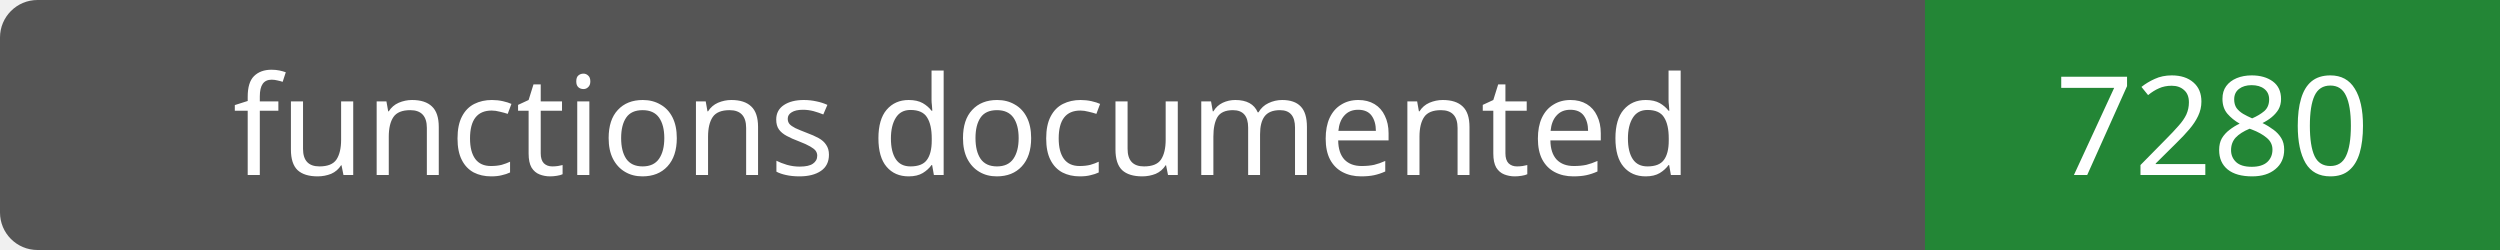
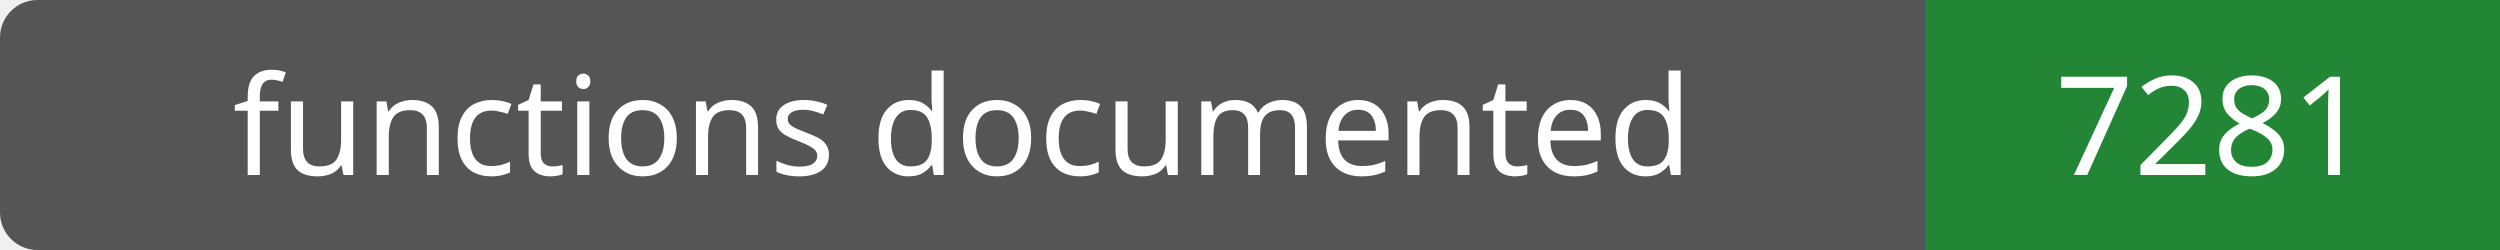
- <svg xmlns="http://www.w3.org/2000/svg" width="200" height="20" role="img" aria-label="functions documented: 7280">
+ <svg xmlns="http://www.w3.org/2000/svg" width="200" height="20" role="img" aria-label="functions documented: 7281">
  <rect width="200" height="20" rx="3" fill="#555" />
  <path fill="#238636" d="M154 0h46v20H154z" />
  <g fill="#fff" text-anchor="middle" font-family="Verdana,sans-serif" font-size="11">
    <text x="77.0" y="14">functions documented</text>
-     <text x="177.0" y="14">7280</text>
+     <text x="177.0" y="14">7281</text>
  </g>
</svg>
